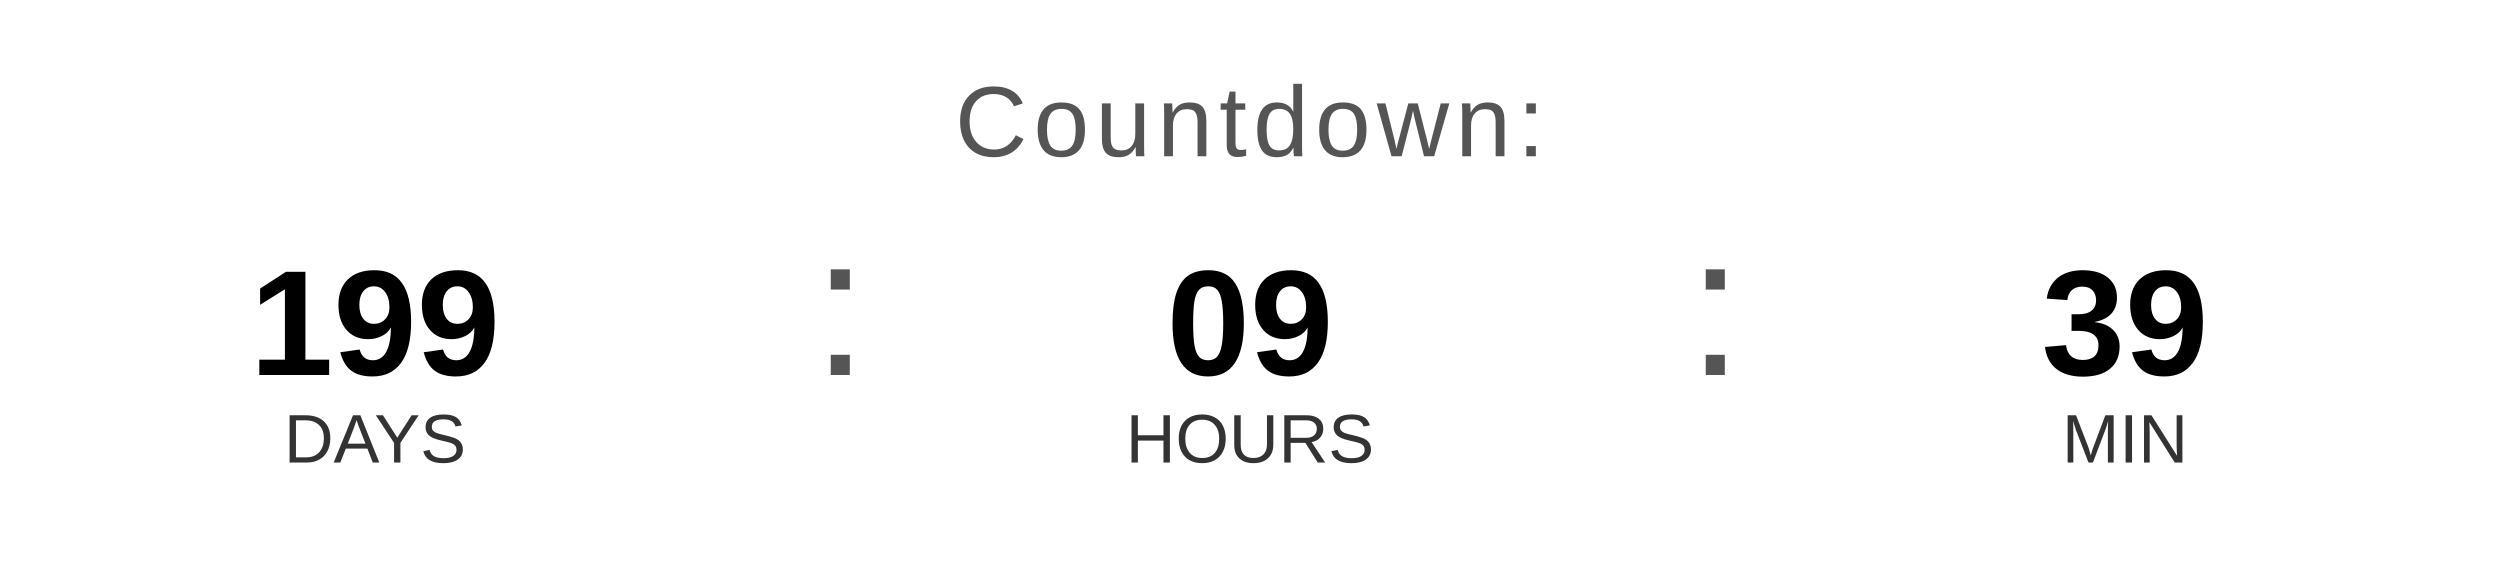
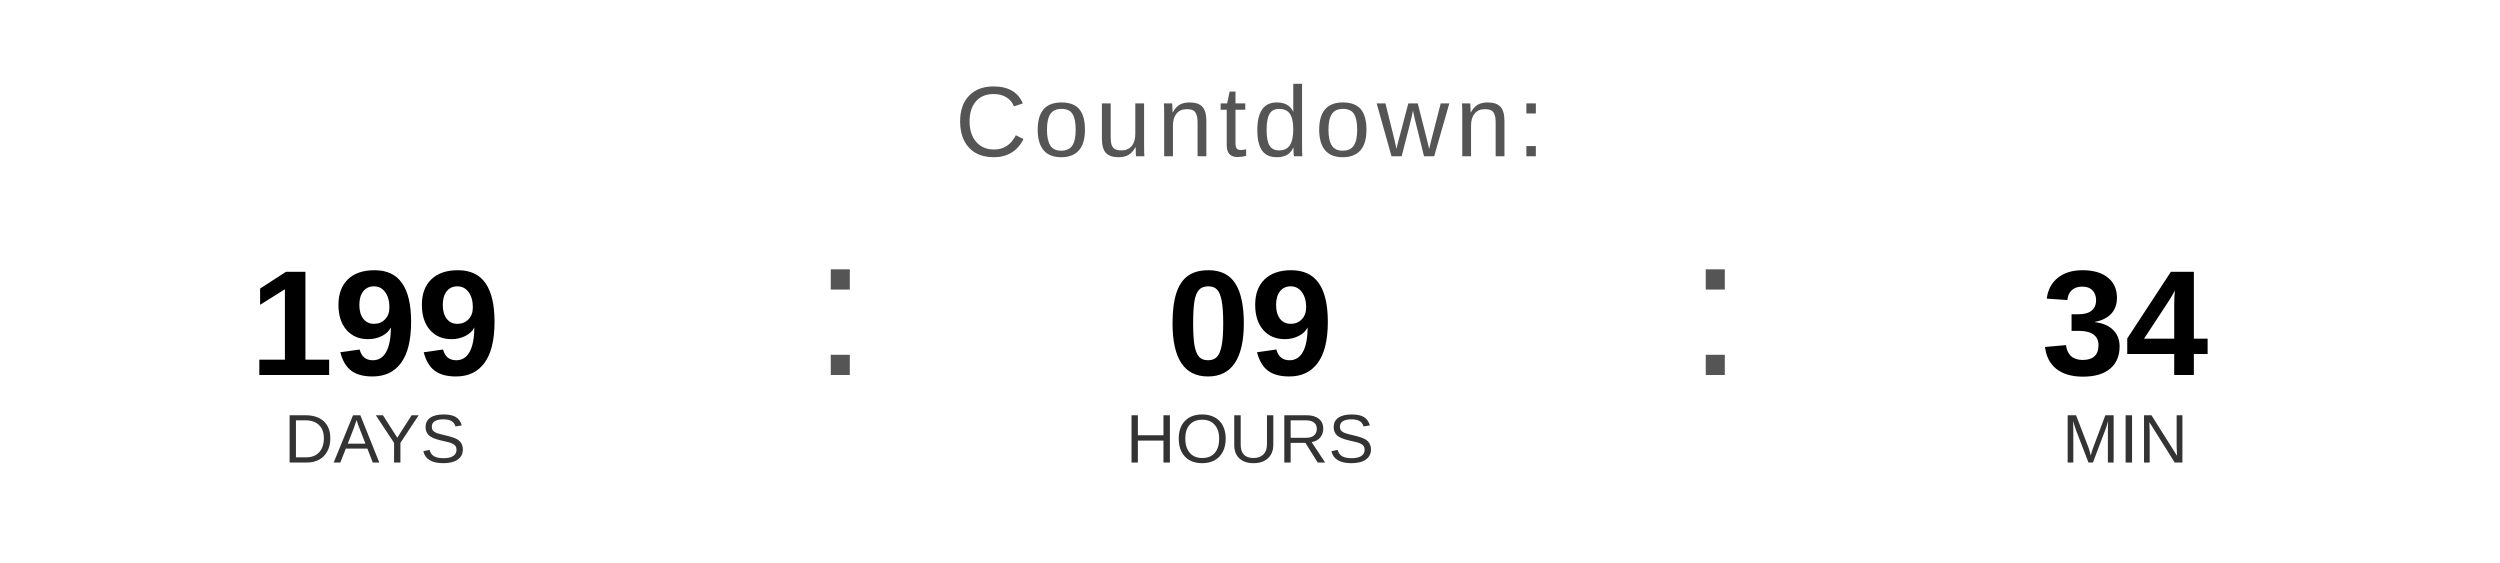
<svg xmlns="http://www.w3.org/2000/svg" width="400" height="90" viewBox="0 0 400 90">
  <text x="200" y="25" font-family="Arial, Helvetica, sans-serif" font-size="16" fill="#555555" text-anchor="middle" letter-spacing="1">
    Countdown:
  </text>
  <text x="60" y="60" font-family="Arial, Helvetica, sans-serif" font-size="24" font-weight="bold" fill="#000000" text-anchor="middle">199</text>
  <text x="60" y="74" font-family="Arial, Helvetica, sans-serif" font-size="11" fill="#333333" text-anchor="middle">DAYS</text>
  <text x="130" y="60" font-family="Arial, sans-serif" font-size="32" fill="#555555">:</text>
  <text x="200" y="60" font-family="Arial, Helvetica, sans-serif" font-size="24" font-weight="bold" fill="#000000" text-anchor="middle">09</text>
  <text x="200" y="74" font-family="Arial, Helvetica, sans-serif" font-size="11" fill="#333333" text-anchor="middle">HOURS</text>
  <text x="270" y="60" font-family="Arial, sans-serif" font-size="32" fill="#555555">:</text>
-   <text x="340" y="60" font-family="Arial, Helvetica, sans-serif" font-size="24" font-weight="bold" fill="#000000" text-anchor="middle">39</text>
+   <text x="340" y="60" font-family="Arial, Helvetica, sans-serif" font-size="24" font-weight="bold" fill="#000000" text-anchor="middle">34</text>
  <text x="340" y="74" font-family="Arial, Helvetica, sans-serif" font-size="11" fill="#333333" text-anchor="middle">MIN</text>
</svg>
